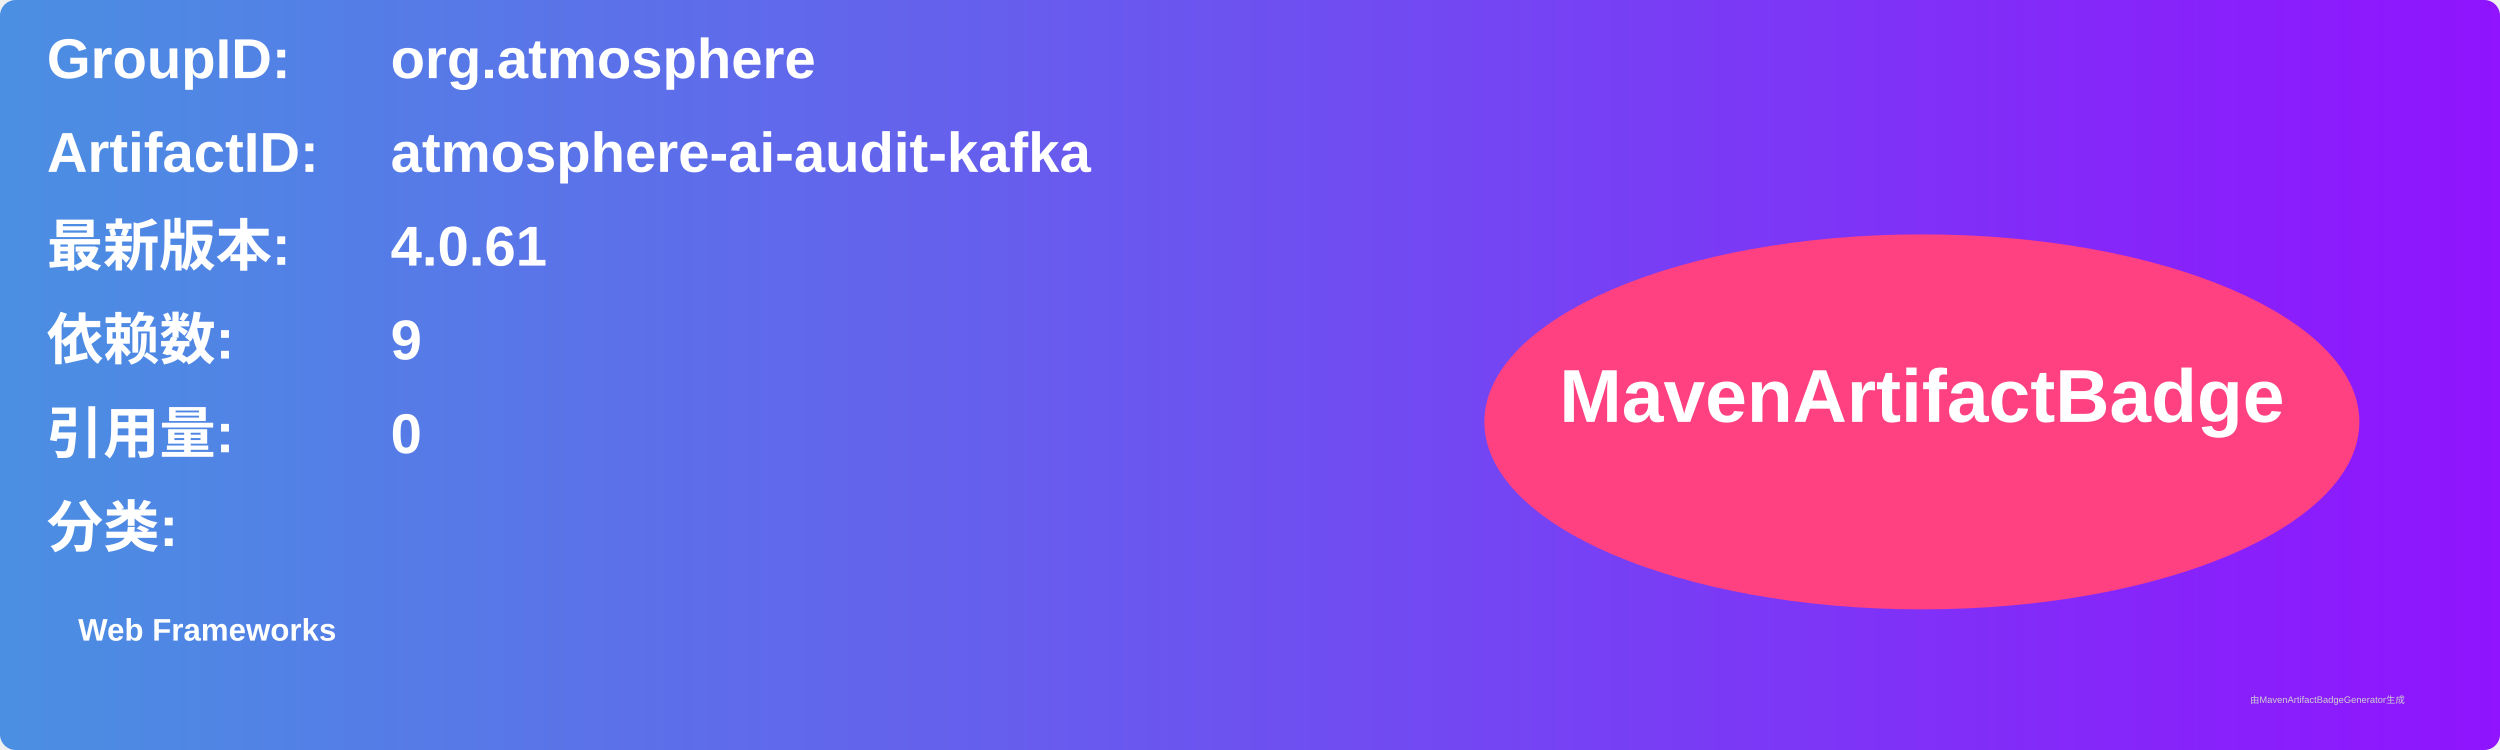
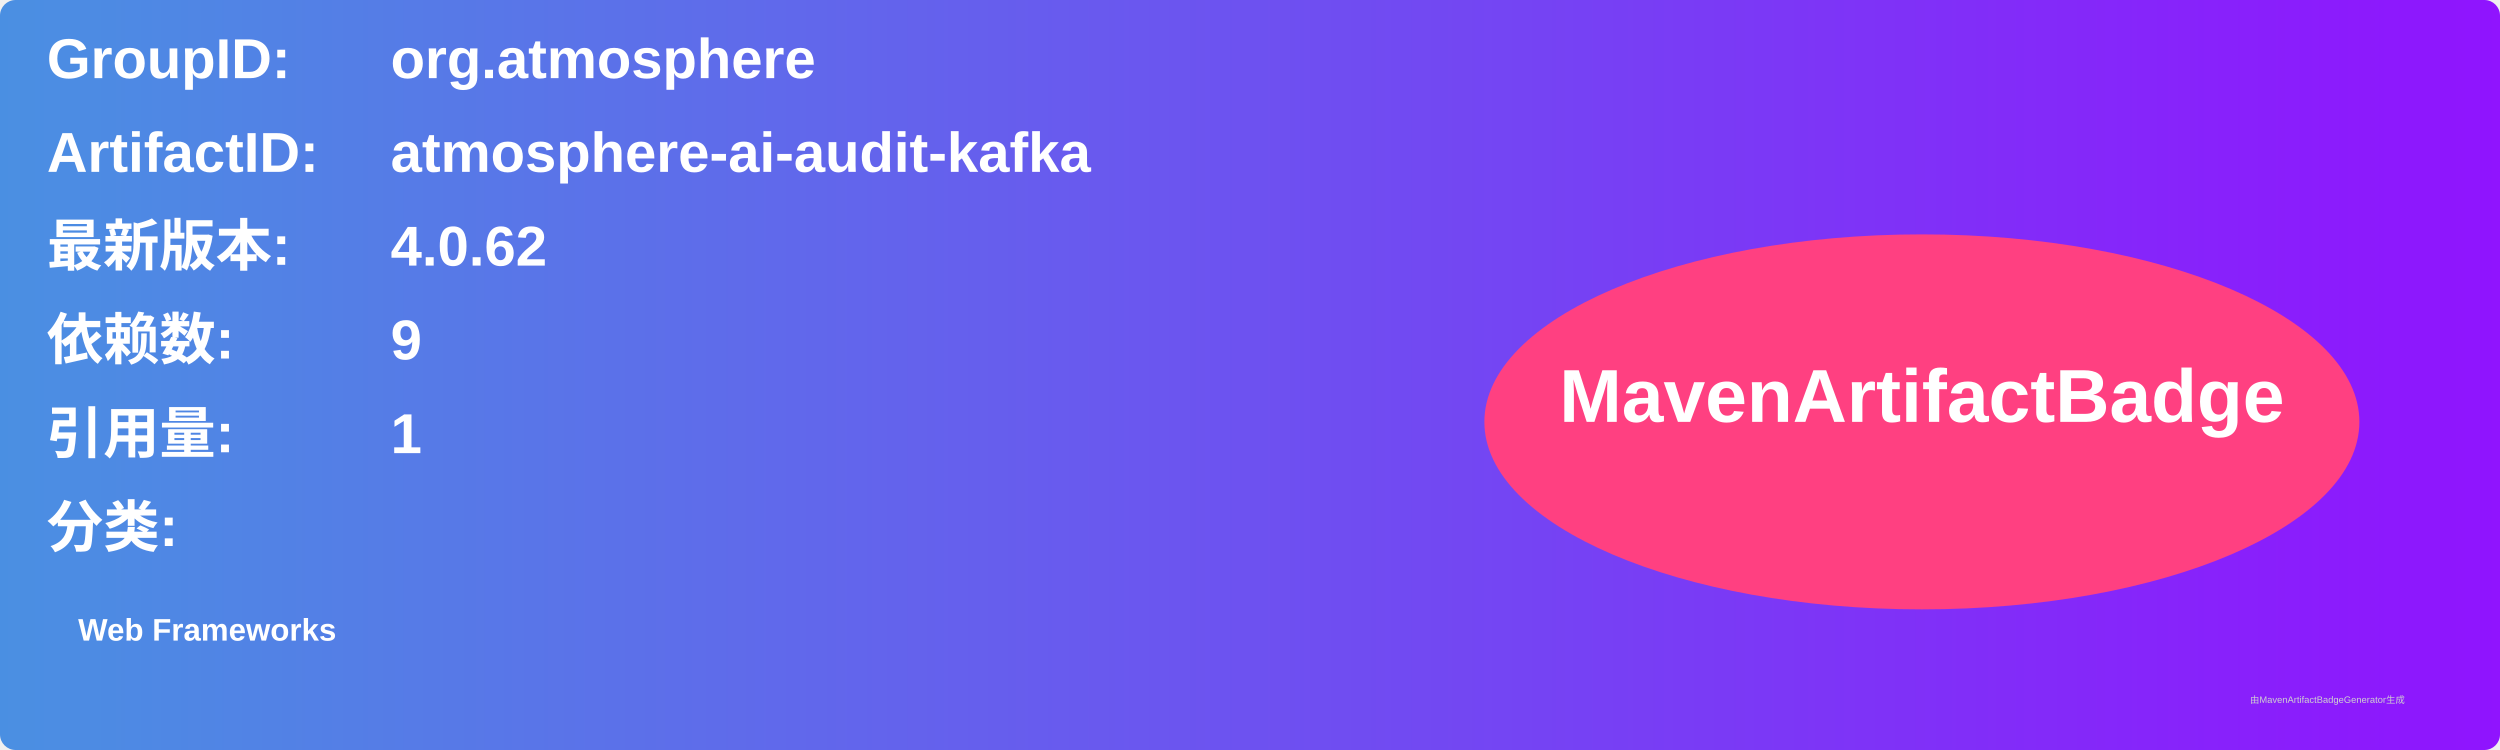
<svg xmlns="http://www.w3.org/2000/svg" width="800" height="240" viewBox="0 0 800 240">
  <linearGradient id="grad" x1="0%" y1="0%" x2="100%" y2="0%">
    <stop offset="0%" stop-color="#4a90e2" />
    <stop offset="100%" stop-color="#9013fe" />
  </linearGradient>
  <rect width="100%" height="100%" rx="5" ry="5" fill="url(#grad)" />
  <g transform="translate(15, 15)">
    <text x="0" y="10" font-family="Arial" font-size="18" fill="white" font-weight="bold" width="260">GroupID:</text>
    <text x="110" y="10" font-family="Arial" font-size="18" fill="white" font-weight="bold" width="460">org.atmosphere</text>
    <text x="0" y="40" font-family="Arial" font-size="18" fill="white" font-weight="bold" width="260">ArtifactID:</text>
    <text x="110" y="40" font-family="Arial" font-size="18" fill="white" font-weight="bold" width="460">atmosphere-ai-audit-kafka</text>
    <text x="0" y="70" font-family="Arial" font-size="18" fill="white" font-weight="bold">最新版本:</text>
    <text x="110" y="70" font-family="Arial" font-size="18" fill="white" font-weight="bold">
-       <tspan font-weight="bold">4.0.61</tspan>
+       <tspan font-weight="bold">4.0.62</tspan>
    </text>
    <text x="0" y="100" font-family="Arial" font-size="18" fill="white" font-weight="bold">依赖数: </text>
    <text x="110" y="100" font-family="Arial" font-size="18" fill="white">
      <tspan font-weight="bold">9</tspan>
    </text>
    <text x="0" y="130" font-family="Arial" font-size="18" fill="white" font-weight="bold">引用量: </text>
    <text x="110" y="130" font-family="Arial" font-size="18" fill="white">
-       <tspan font-weight="bold">0</tspan>
+       <tspan font-weight="bold">1</tspan>
    </text>
    <text x="0" y="160" font-family="Arial" font-size="18" fill="white" font-weight="bold">分类:</text>
    <text x="10" y="190" font-family="Arial" font-size="10" fill="white">
      <tspan font-weight="bold">Web Frameworks</tspan>
    </text>
    <ellipse cx="600" cy="120" rx="140" ry="60" fill="#ff4081" />
    <text x="600" y="120" text-anchor="middle" font-family="Arial" font-size="24" fill="white" font-weight="bold">MavenArtifactBadge</text>
  </g>
  <text x="720" y="225" font-family="Arial" font-size="3" fill="#d0d0d0">由MavenArtifactBadgeGenerator生成</text>
</svg>
